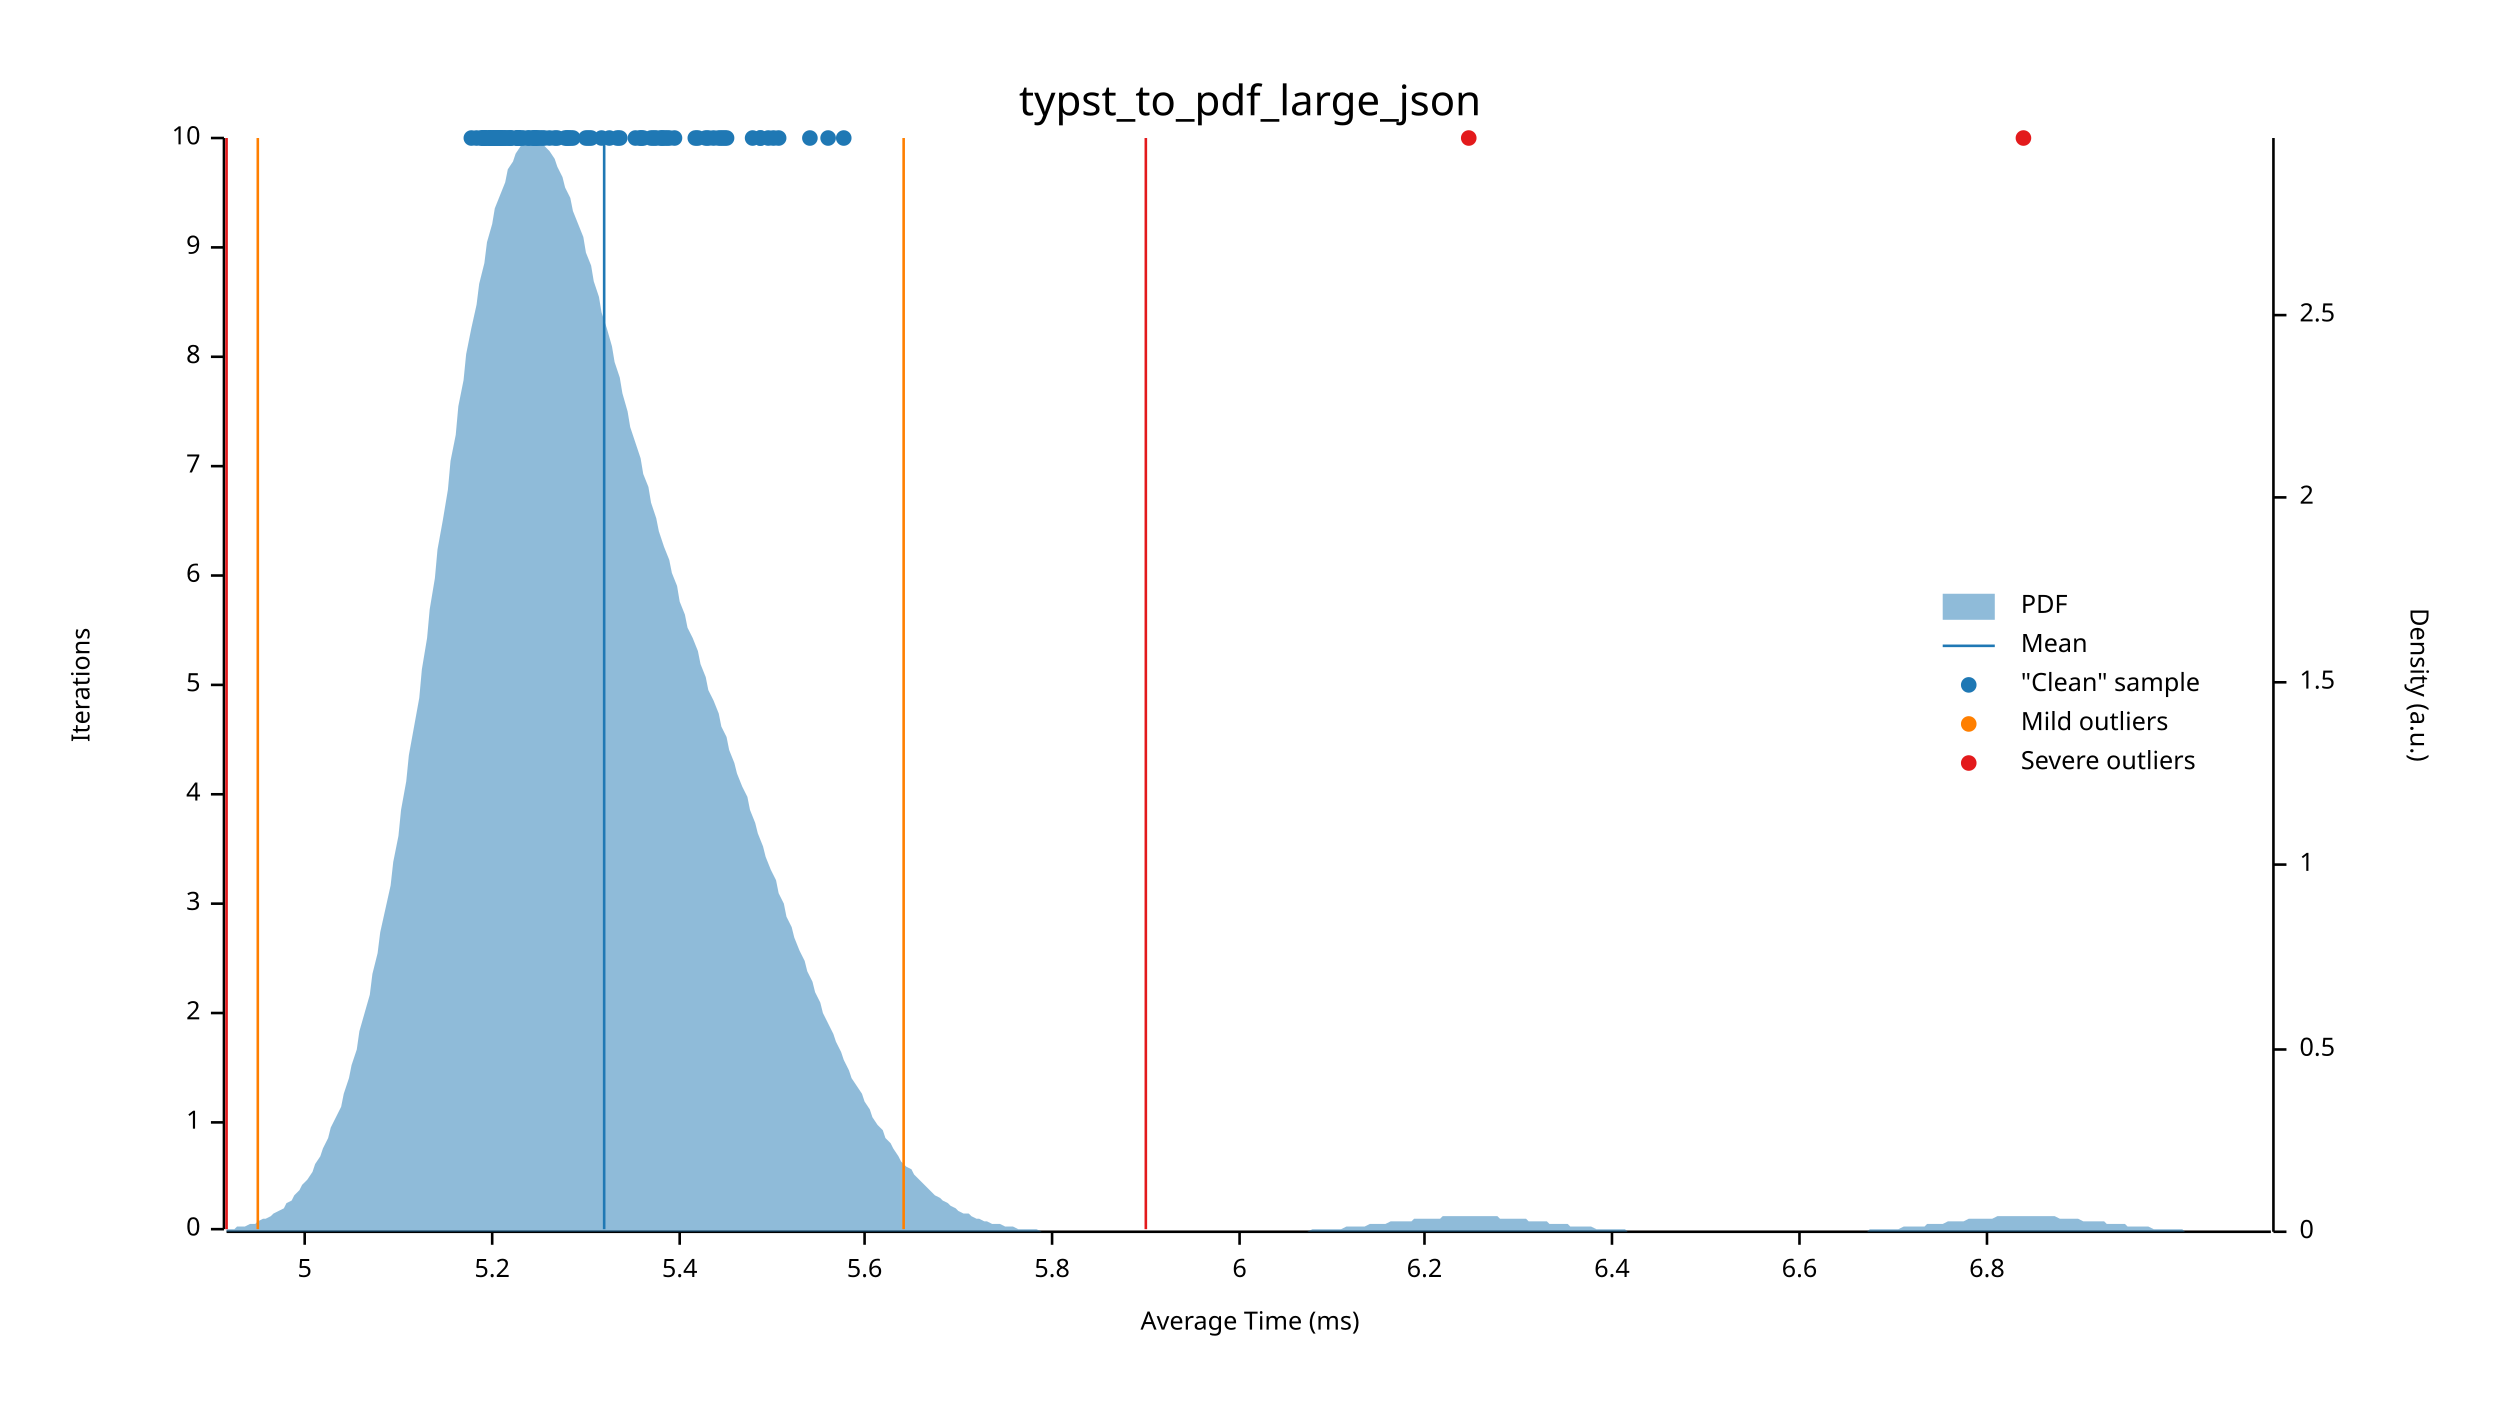
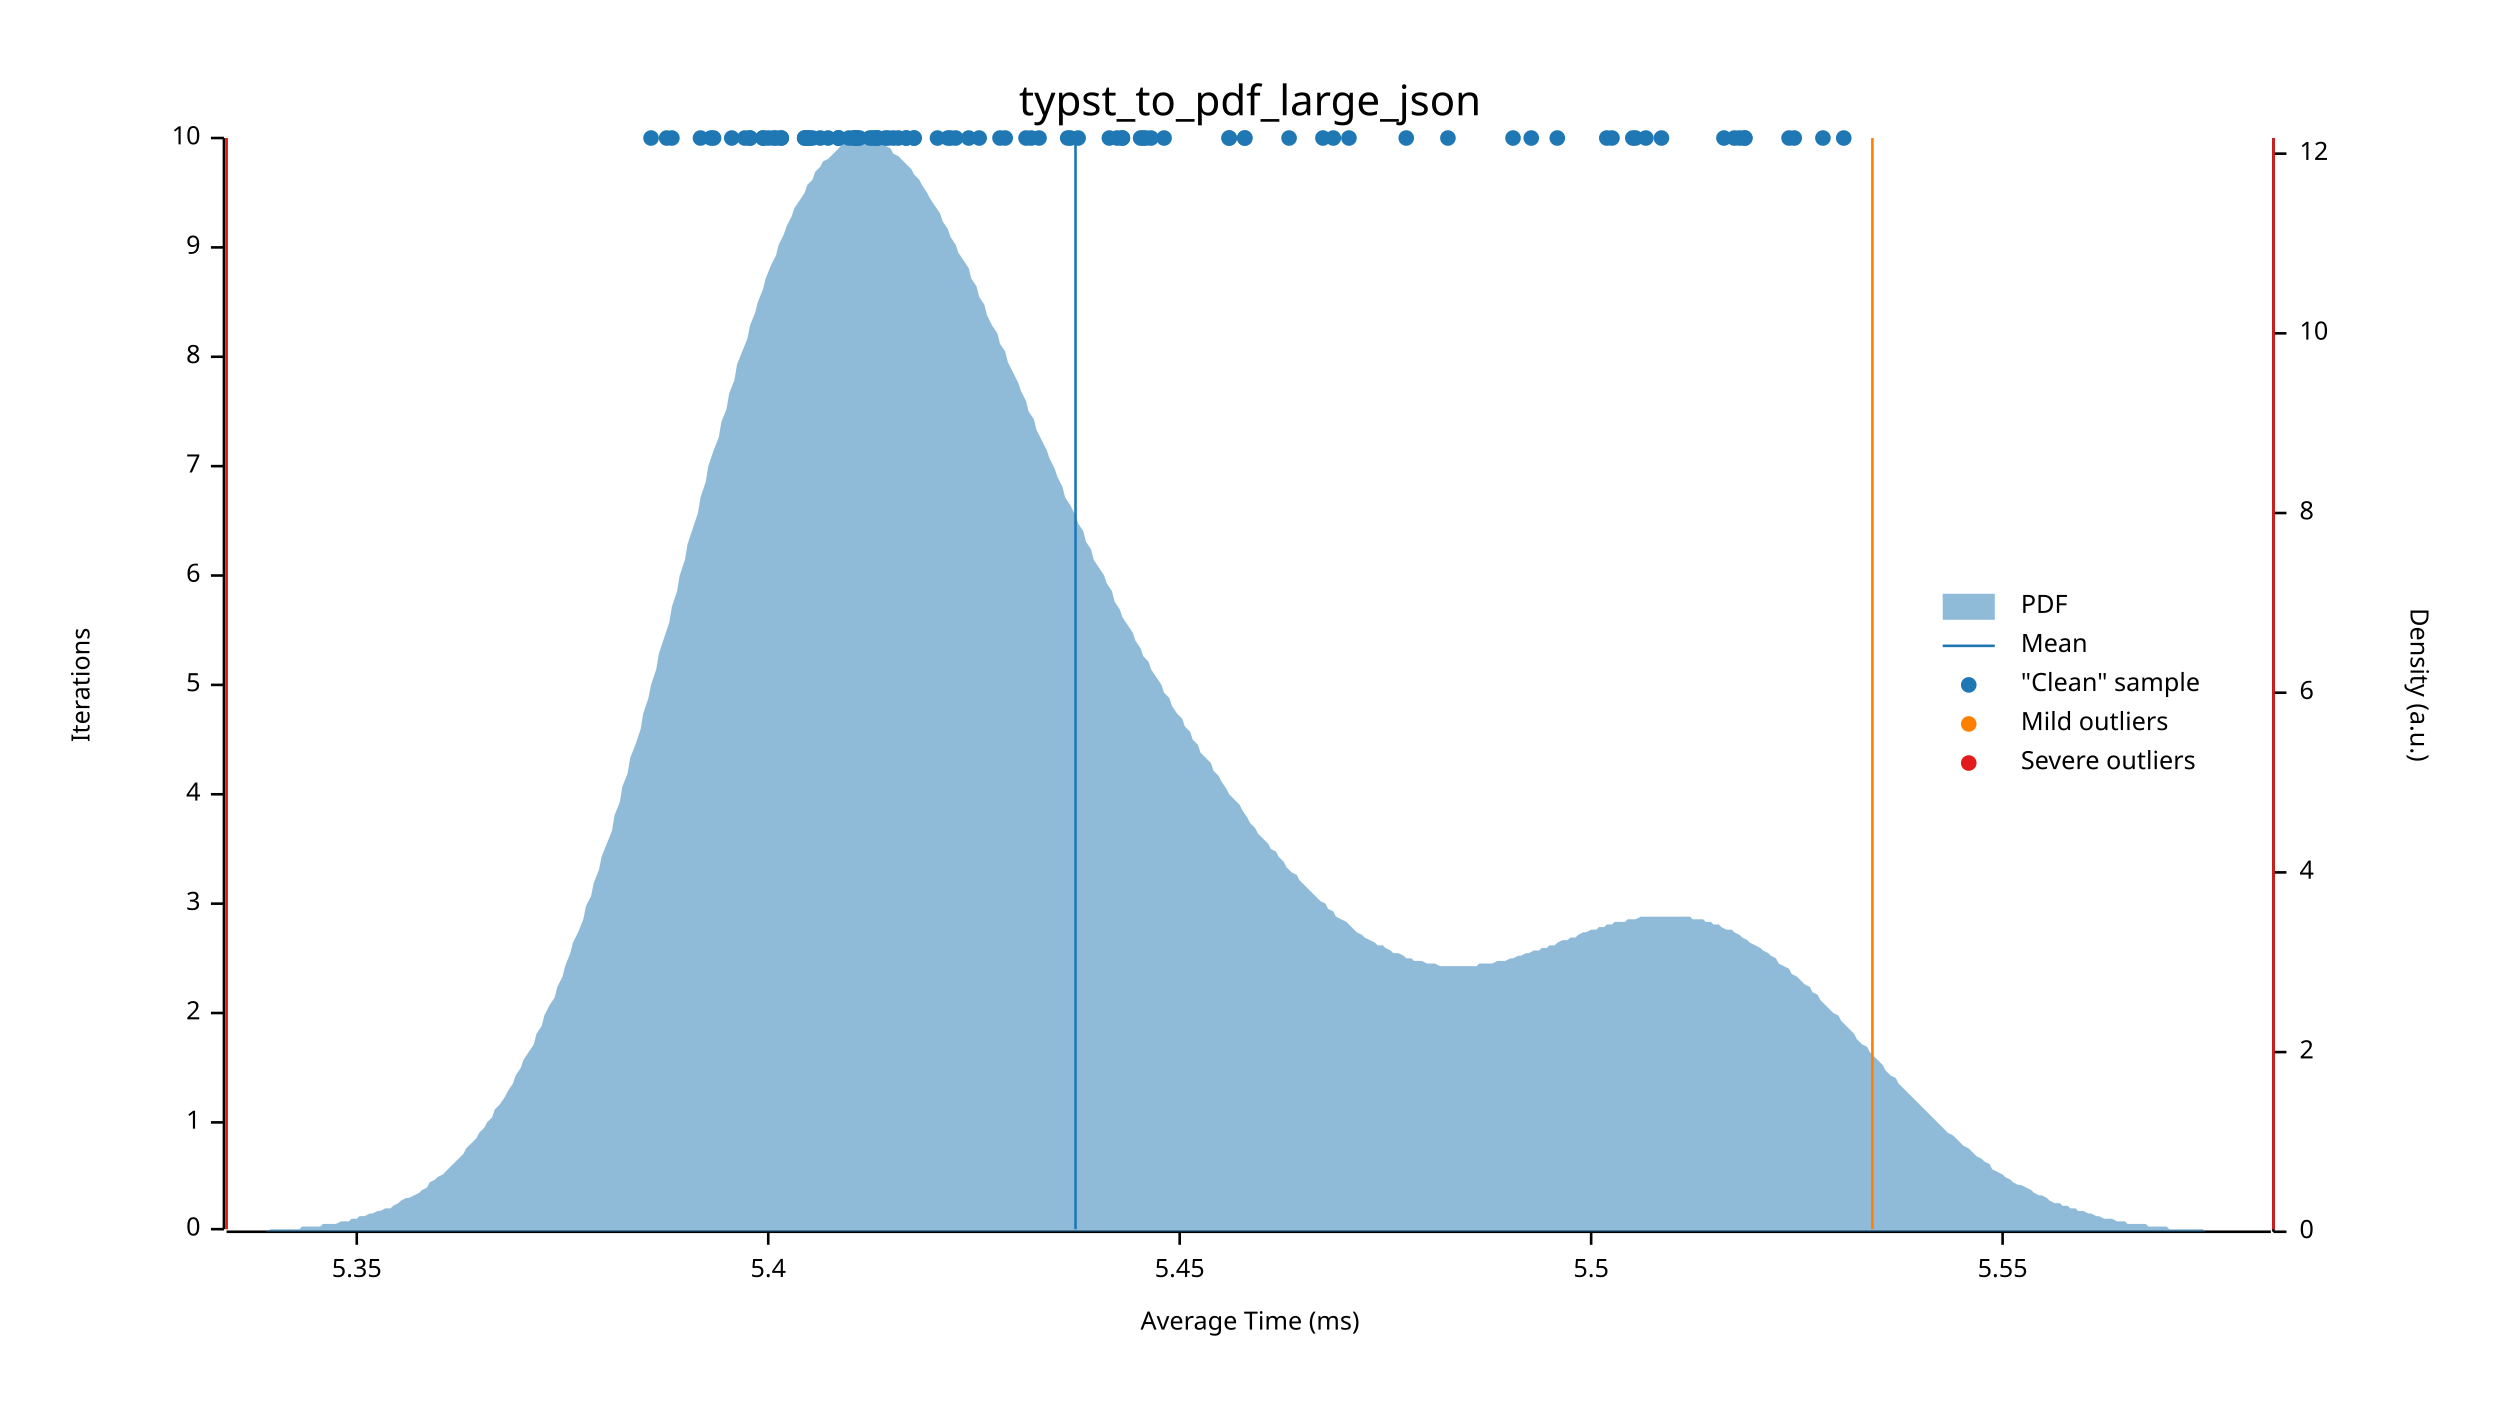
<svg xmlns="http://www.w3.org/2000/svg" width="960" height="540" viewBox="0 0 960 540">
  <text x="480" y="32" dy="0.76em" text-anchor="middle" font-family="sans-serif" font-size="16.129" opacity="1" fill="#000000">
typst_to_pdf_large_json
</text>
  <text x="27" y="263" dy="0.76em" text-anchor="middle" font-family="sans-serif" font-size="9.677" opacity="1" fill="#000000" transform="rotate(270, 27, 263)">
Iterations
</text>
  <text x="480" y="513" dy="-0.5ex" text-anchor="middle" font-family="sans-serif" font-size="9.677" opacity="1" fill="#000000">
Average Time (ms)
</text>
  <polyline fill="none" opacity="1" stroke="#000000" stroke-width="1" points="86,53 86,472 " />
  <text x="77" y="472" dy="0.5ex" text-anchor="end" font-family="sans-serif" font-size="9.677" opacity="1" fill="#000000">
0
</text>
  <polyline fill="none" opacity="1" stroke="#000000" stroke-width="1" points="81,472 86,472 " />
  <text x="77" y="431" dy="0.5ex" text-anchor="end" font-family="sans-serif" font-size="9.677" opacity="1" fill="#000000">
1
</text>
  <polyline fill="none" opacity="1" stroke="#000000" stroke-width="1" points="81,431 86,431 " />
  <text x="77" y="389" dy="0.5ex" text-anchor="end" font-family="sans-serif" font-size="9.677" opacity="1" fill="#000000">
2
</text>
  <polyline fill="none" opacity="1" stroke="#000000" stroke-width="1" points="81,389 86,389 " />
  <text x="77" y="347" dy="0.5ex" text-anchor="end" font-family="sans-serif" font-size="9.677" opacity="1" fill="#000000">
3
</text>
  <polyline fill="none" opacity="1" stroke="#000000" stroke-width="1" points="81,347 86,347 " />
  <text x="77" y="305" dy="0.5ex" text-anchor="end" font-family="sans-serif" font-size="9.677" opacity="1" fill="#000000">
4
</text>
  <polyline fill="none" opacity="1" stroke="#000000" stroke-width="1" points="81,305 86,305 " />
  <text x="77" y="263" dy="0.5ex" text-anchor="end" font-family="sans-serif" font-size="9.677" opacity="1" fill="#000000">
5
</text>
  <polyline fill="none" opacity="1" stroke="#000000" stroke-width="1" points="81,263 86,263 " />
  <text x="77" y="221" dy="0.5ex" text-anchor="end" font-family="sans-serif" font-size="9.677" opacity="1" fill="#000000">
6
</text>
  <polyline fill="none" opacity="1" stroke="#000000" stroke-width="1" points="81,221 86,221 " />
  <text x="77" y="179" dy="0.5ex" text-anchor="end" font-family="sans-serif" font-size="9.677" opacity="1" fill="#000000">
7
</text>
  <polyline fill="none" opacity="1" stroke="#000000" stroke-width="1" points="81,179 86,179 " />
  <text x="77" y="137" dy="0.5ex" text-anchor="end" font-family="sans-serif" font-size="9.677" opacity="1" fill="#000000">
8
</text>
  <polyline fill="none" opacity="1" stroke="#000000" stroke-width="1" points="81,137 86,137 " />
  <text x="77" y="95" dy="0.5ex" text-anchor="end" font-family="sans-serif" font-size="9.677" opacity="1" fill="#000000">
9
</text>
  <polyline fill="none" opacity="1" stroke="#000000" stroke-width="1" points="81,95 86,95 " />
  <text x="77" y="53" dy="0.5ex" text-anchor="end" font-family="sans-serif" font-size="9.677" opacity="1" fill="#000000">
10
</text>
  <polyline fill="none" opacity="1" stroke="#000000" stroke-width="1" points="81,53 86,53 " />
  <polyline fill="none" opacity="1" stroke="#000000" stroke-width="1" points="87,473 872,473 " />
-   <text x="117" y="483" dy="0.76em" text-anchor="middle" font-family="sans-serif" font-size="9.677" opacity="1" fill="#000000">
- 5
- </text>
-   <polyline fill="none" opacity="1" stroke="#000000" stroke-width="1" points="117,473 117,478 " />
-   <text x="189" y="483" dy="0.76em" text-anchor="middle" font-family="sans-serif" font-size="9.677" opacity="1" fill="#000000">
- 5.2
- </text>
-   <polyline fill="none" opacity="1" stroke="#000000" stroke-width="1" points="189,473 189,478 " />
-   <text x="261" y="483" dy="0.76em" text-anchor="middle" font-family="sans-serif" font-size="9.677" opacity="1" fill="#000000">
+   <text x="137" y="483" dy="0.76em" text-anchor="middle" font-family="sans-serif" font-size="9.677" opacity="1" fill="#000000">
+ 5.35
+ </text>
+   <polyline fill="none" opacity="1" stroke="#000000" stroke-width="1" points="137,473 137,478 " />
+   <text x="295" y="483" dy="0.76em" text-anchor="middle" font-family="sans-serif" font-size="9.677" opacity="1" fill="#000000">
5.4
</text>
-   <polyline fill="none" opacity="1" stroke="#000000" stroke-width="1" points="261,473 261,478 " />
-   <text x="332" y="483" dy="0.76em" text-anchor="middle" font-family="sans-serif" font-size="9.677" opacity="1" fill="#000000">
- 5.6
- </text>
-   <polyline fill="none" opacity="1" stroke="#000000" stroke-width="1" points="332,473 332,478 " />
-   <text x="404" y="483" dy="0.76em" text-anchor="middle" font-family="sans-serif" font-size="9.677" opacity="1" fill="#000000">
- 5.8
- </text>
-   <polyline fill="none" opacity="1" stroke="#000000" stroke-width="1" points="404,473 404,478 " />
-   <text x="476" y="483" dy="0.76em" text-anchor="middle" font-family="sans-serif" font-size="9.677" opacity="1" fill="#000000">
- 6
- </text>
-   <polyline fill="none" opacity="1" stroke="#000000" stroke-width="1" points="476,473 476,478 " />
-   <text x="547" y="483" dy="0.76em" text-anchor="middle" font-family="sans-serif" font-size="9.677" opacity="1" fill="#000000">
- 6.2
- </text>
-   <polyline fill="none" opacity="1" stroke="#000000" stroke-width="1" points="547,473 547,478 " />
-   <text x="619" y="483" dy="0.76em" text-anchor="middle" font-family="sans-serif" font-size="9.677" opacity="1" fill="#000000">
- 6.4
- </text>
-   <polyline fill="none" opacity="1" stroke="#000000" stroke-width="1" points="619,473 619,478 " />
-   <text x="691" y="483" dy="0.76em" text-anchor="middle" font-family="sans-serif" font-size="9.677" opacity="1" fill="#000000">
- 6.6
- </text>
-   <polyline fill="none" opacity="1" stroke="#000000" stroke-width="1" points="691,473 691,478 " />
-   <text x="763" y="483" dy="0.76em" text-anchor="middle" font-family="sans-serif" font-size="9.677" opacity="1" fill="#000000">
- 6.8
- </text>
-   <polyline fill="none" opacity="1" stroke="#000000" stroke-width="1" points="763,473 763,478 " />
+   <polyline fill="none" opacity="1" stroke="#000000" stroke-width="1" points="295,473 295,478 " />
+   <text x="453" y="483" dy="0.76em" text-anchor="middle" font-family="sans-serif" font-size="9.677" opacity="1" fill="#000000">
+ 5.45
+ </text>
+   <polyline fill="none" opacity="1" stroke="#000000" stroke-width="1" points="453,473 453,478 " />
+   <text x="611" y="483" dy="0.76em" text-anchor="middle" font-family="sans-serif" font-size="9.677" opacity="1" fill="#000000">
+ 5.5
+ </text>
+   <polyline fill="none" opacity="1" stroke="#000000" stroke-width="1" points="611,473 611,478 " />
+   <text x="769" y="483" dy="0.76em" text-anchor="middle" font-family="sans-serif" font-size="9.677" opacity="1" fill="#000000">
+ 5.55
+ </text>
+   <polyline fill="none" opacity="1" stroke="#000000" stroke-width="1" points="769,473 769,478 " />
  <text x="933" y="263" dy="0.76em" text-anchor="middle" font-family="sans-serif" font-size="9.677" opacity="1" fill="#000000" transform="rotate(90, 933, 263)">
Density (a.u.)
</text>
  <polyline fill="none" opacity="1" stroke="#000000" stroke-width="1" points="873,53 873,473 " />
  <text x="883" y="473" dy="0.5ex" text-anchor="start" font-family="sans-serif" font-size="9.677" opacity="1" fill="#000000">
0
</text>
  <polyline fill="none" opacity="1" stroke="#000000" stroke-width="1" points="873,473 878,473 " />
-   <text x="883" y="403" dy="0.5ex" text-anchor="start" font-family="sans-serif" font-size="9.677" opacity="1" fill="#000000">
- 0.5
- </text>
-   <polyline fill="none" opacity="1" stroke="#000000" stroke-width="1" points="873,403 878,403 " />
-   <text x="883" y="332" dy="0.5ex" text-anchor="start" font-family="sans-serif" font-size="9.677" opacity="1" fill="#000000">
- 1
- </text>
-   <polyline fill="none" opacity="1" stroke="#000000" stroke-width="1" points="873,332 878,332 " />
-   <text x="883" y="262" dy="0.5ex" text-anchor="start" font-family="sans-serif" font-size="9.677" opacity="1" fill="#000000">
- 1.5
- </text>
-   <polyline fill="none" opacity="1" stroke="#000000" stroke-width="1" points="873,262 878,262 " />
-   <text x="883" y="191" dy="0.5ex" text-anchor="start" font-family="sans-serif" font-size="9.677" opacity="1" fill="#000000">
+   <text x="883" y="404" dy="0.5ex" text-anchor="start" font-family="sans-serif" font-size="9.677" opacity="1" fill="#000000">
2
</text>
-   <polyline fill="none" opacity="1" stroke="#000000" stroke-width="1" points="873,191 878,191 " />
-   <text x="883" y="121" dy="0.5ex" text-anchor="start" font-family="sans-serif" font-size="9.677" opacity="1" fill="#000000">
- 2.5
- </text>
-   <polyline fill="none" opacity="1" stroke="#000000" stroke-width="1" points="873,121 878,121 " />
-   <polygon opacity="0.5" fill="#1F78B4" points="87,472 88,472 90,472 91,471 93,471 94,471 96,470 98,470 99,469 101,468 102,468 104,467 105,466 107,465 109,464 110,462 112,461 113,459 115,457 116,455 118,453 120,450 121,447 123,444 124,441 126,437 127,433 129,429 131,425 132,420 134,414 135,409 137,403 138,396 140,389 142,382 143,374 145,366 146,358 148,349 150,340 151,331 153,321 154,311 156,300 157,290 159,279 161,268 162,257 164,245 165,234 167,222 168,211 170,200 172,188 173,177 175,167 176,156 178,146 179,136 181,126 183,117 184,109 186,101 187,93 189,86 190,80 192,75 194,70 195,65 197,62 198,59 200,56 201,55 203,54 205,53 206,54 208,55 209,56 211,58 213,61 214,64 216,68 217,72 219,76 220,81 222,86 224,91 225,97 227,102 228,108 230,114 231,120 233,126 235,133 236,139 238,145 239,151 241,158 242,164 244,170 246,176 247,182 249,187 250,193 252,199 253,204 255,210 257,215 258,220 260,225 261,231 263,236 264,241 266,245 268,250 269,255 271,260 272,265 274,269 276,274 277,279 279,283 280,288 282,293 283,297 285,302 287,306 288,311 290,316 291,320 293,325 294,329 296,334 298,338 299,343 301,347 302,352 304,356 305,360 307,365 309,369 310,373 312,377 313,381 315,385 316,389 318,393 320,397 321,400 323,404 324,407 326,411 327,414 329,417 331,420 332,423 334,426 335,429 337,432 339,434 340,437 342,439 343,441 345,444 346,446 348,448 350,449 351,451 353,453 354,454 356,456 357,457 359,459 361,460 362,461 364,462 365,463 367,464 368,465 370,466 372,466 373,467 375,468 376,468 378,469 379,469 381,470 383,470 384,470 386,471 387,471 389,471 391,472 392,472 394,472 395,472 397,472 398,472 400,473 402,473 403,473 405,473 406,473 408,473 409,473 411,473 413,473 414,473 416,473 417,473 419,473 420,473 422,473 424,473 425,473 427,473 428,473 430,473 431,473 433,473 435,473 436,473 438,473 439,473 441,473 442,473 444,473 446,473 447,473 449,473 450,473 452,473 454,473 455,473 457,473 458,473 460,473 461,473 463,473 465,473 466,473 468,473 469,473 471,473 472,473 474,473 476,473 477,473 479,473 480,473 482,473 483,473 485,473 487,473 488,473 490,473 491,473 493,473 494,473 496,473 498,473 499,473 501,473 502,473 504,472 505,472 507,472 509,472 510,472 512,472 513,472 515,472 517,471 518,471 520,471 521,471 523,471 524,471 526,470 528,470 529,470 531,470 532,470 534,469 535,469 537,469 539,469 540,469 542,469 543,468 545,468 546,468 548,468 550,468 551,468 553,468 554,467 556,467 557,467 559,467 561,467 562,467 564,467 565,467 567,467 568,467 570,467 572,467 573,467 575,467 576,468 578,468 580,468 581,468 583,468 584,468 586,468 587,469 589,469 591,469 592,469 594,469 595,470 597,470 598,470 600,470 602,470 603,471 605,471 606,471 608,471 609,471 611,471 613,472 614,472 616,472 617,472 619,472 620,472 622,472 624,472 625,473 627,473 628,473 630,473 632,473 633,473 635,473 636,473 638,473 639,473 641,473 643,473 644,473 646,473 647,473 649,473 650,473 652,473 654,473 655,473 657,473 658,473 660,473 661,473 663,473 665,473 666,473 668,473 669,473 671,473 672,473 674,473 676,473 677,473 679,473 680,473 682,473 683,473 685,473 687,473 688,473 690,473 691,473 693,473 695,473 696,473 698,473 699,473 701,473 702,473 704,473 706,473 707,473 709,473 710,473 712,473 713,473 715,473 717,473 718,472 720,472 721,472 723,472 724,472 726,472 728,472 729,472 731,471 732,471 734,471 735,471 737,471 739,471 740,470 742,470 743,470 745,470 746,470 748,469 750,469 751,469 753,469 754,469 756,468 758,468 759,468 761,468 762,468 764,468 765,468 767,467 769,467 770,467 772,467 773,467 775,467 776,467 778,467 780,467 781,467 783,467 784,467 786,467 787,467 789,467 791,468 792,468 794,468 795,468 797,468 798,468 800,469 802,469 803,469 805,469 806,469 808,469 809,470 811,470 813,470 814,470 816,470 817,471 819,471 821,471 822,471 824,471 825,471 827,472 828,472 830,472 832,472 833,472 835,472 836,472 838,472 839,473 841,473 843,473 844,473 846,473 847,473 849,473 850,473 852,473 854,473 855,473 857,473 858,473 860,473 861,473 863,473 865,473 866,473 868,473 869,473 871,473 873,473 873,473 87,473 " />
-   <polyline fill="none" opacity="1" stroke="#1F78B4" stroke-width="1" points="232,472 232,53 " />
-   <polyline fill="none" opacity="1" stroke="#FF7F00" stroke-width="1" points="99,472 99,53 " />
-   <polyline fill="none" opacity="1" stroke="#FF7F00" stroke-width="1" points="347,472 347,53 " />
+   <polyline fill="none" opacity="1" stroke="#000000" stroke-width="1" points="873,404 878,404 " />
+   <text x="883" y="335" dy="0.5ex" text-anchor="start" font-family="sans-serif" font-size="9.677" opacity="1" fill="#000000">
+ 4
+ </text>
+   <polyline fill="none" opacity="1" stroke="#000000" stroke-width="1" points="873,335 878,335 " />
+   <text x="883" y="266" dy="0.5ex" text-anchor="start" font-family="sans-serif" font-size="9.677" opacity="1" fill="#000000">
+ 6
+ </text>
+   <polyline fill="none" opacity="1" stroke="#000000" stroke-width="1" points="873,266 878,266 " />
+   <text x="883" y="197" dy="0.5ex" text-anchor="start" font-family="sans-serif" font-size="9.677" opacity="1" fill="#000000">
+ 8
+ </text>
+   <polyline fill="none" opacity="1" stroke="#000000" stroke-width="1" points="873,197 878,197 " />
+   <text x="883" y="128" dy="0.5ex" text-anchor="start" font-family="sans-serif" font-size="9.677" opacity="1" fill="#000000">
+ 10
+ </text>
+   <polyline fill="none" opacity="1" stroke="#000000" stroke-width="1" points="873,128 878,128 " />
+   <text x="883" y="59" dy="0.5ex" text-anchor="start" font-family="sans-serif" font-size="9.677" opacity="1" fill="#000000">
+ 12
+ </text>
+   <polyline fill="none" opacity="1" stroke="#000000" stroke-width="1" points="873,59 878,59 " />
+   <polygon opacity="0.5" fill="#1F78B4" points="87,473 88,473 90,473 91,473 93,473 94,473 96,473 98,473 99,473 101,473 102,473 104,472 105,472 107,472 109,472 110,472 112,472 113,472 115,472 116,471 118,471 120,471 121,471 123,471 124,470 126,470 127,470 129,470 131,469 132,469 134,469 135,468 137,468 138,467 140,467 142,466 143,466 145,465 146,465 148,464 150,464 151,463 153,462 154,461 156,460 157,460 159,459 161,458 162,457 164,456 165,454 167,453 168,452 170,451 172,449 173,448 175,446 176,445 178,443 179,441 181,439 183,437 184,435 186,433 187,431 189,429 190,426 192,424 194,421 195,419 197,416 198,413 200,410 201,407 203,404 205,401 206,397 208,394 209,390 211,386 213,383 214,379 216,375 217,371 219,366 220,362 222,358 224,353 225,348 227,344 228,339 230,334 231,329 233,324 235,319 236,313 238,308 239,302 241,297 242,291 244,286 246,280 247,274 249,268 250,263 252,257 253,251 255,245 257,239 258,233 260,227 261,221 263,215 264,209 266,203 268,197 269,191 271,185 272,179 274,173 276,168 277,162 279,157 280,151 282,146 283,140 285,135 287,130 288,125 290,120 291,116 293,111 294,107 296,102 298,98 299,94 301,90 302,87 304,83 305,80 307,77 309,74 310,71 312,69 313,66 315,64 316,62 318,61 320,59 321,58 323,56 324,55 326,55 327,54 329,54 331,54 332,53 334,54 335,54 337,55 339,55 340,56 342,57 343,59 345,60 346,61 348,63 350,65 351,67 353,69 354,71 356,74 357,76 359,79 361,82 362,85 364,88 365,91 367,94 368,97 370,100 372,103 373,107 375,110 376,114 378,117 379,121 381,125 383,128 384,132 386,135 387,139 389,143 391,147 392,150 394,154 395,158 397,161 398,165 400,169 402,173 403,176 405,180 406,183 408,187 409,191 411,194 413,198 414,201 416,204 417,208 419,211 420,215 422,218 424,221 425,224 427,227 428,231 430,234 431,237 433,240 435,243 436,246 438,249 439,252 441,254 442,257 444,260 446,263 447,266 449,268 450,271 452,274 454,276 455,279 457,281 458,284 460,286 461,289 463,291 465,293 466,296 468,298 469,300 471,303 472,305 474,307 476,309 477,311 479,314 480,316 482,318 483,320 485,322 487,324 488,326 490,327 491,329 493,331 494,333 496,335 498,336 499,338 501,340 502,341 504,343 505,344 507,346 509,347 510,349 512,350 513,352 515,353 517,354 518,355 520,357 521,358 523,359 524,360 526,361 528,362 529,363 531,363 532,364 534,365 535,366 537,366 539,367 540,368 542,368 543,369 545,369 546,369 548,370 550,370 551,370 553,371 554,371 556,371 557,371 559,371 561,371 562,371 564,371 565,371 567,371 568,370 570,370 572,370 573,370 575,369 576,369 578,369 580,368 581,368 583,367 584,367 586,366 587,366 589,365 591,365 592,364 594,364 595,363 597,363 598,362 600,361 602,361 603,360 605,360 606,359 608,358 609,358 611,357 613,357 614,356 616,356 617,355 619,355 620,354 622,354 624,354 625,353 627,353 628,353 630,352 632,352 633,352 635,352 636,352 638,352 639,352 641,352 643,352 644,352 646,352 647,352 649,352 650,353 652,353 654,353 655,354 657,354 658,355 660,355 661,356 663,357 665,357 666,358 668,359 669,360 671,361 672,362 674,363 676,364 677,365 679,366 680,367 682,368 683,370 685,371 687,372 688,374 690,375 691,376 693,378 695,379 696,381 698,382 699,384 701,386 702,387 704,389 706,390 707,392 709,394 710,395 712,397 713,399 715,401 717,402 718,404 720,406 721,407 723,409 724,411 726,413 728,414 729,416 731,418 732,419 734,421 735,422 737,424 739,426 740,427 742,429 743,430 745,432 746,433 748,435 750,436 751,437 753,439 754,440 756,441 758,443 759,444 761,445 762,446 764,447 765,449 767,450 769,451 770,452 772,453 773,454 775,455 776,455 778,456 780,457 781,458 783,459 784,459 786,460 787,461 789,462 791,462 792,463 794,463 795,464 797,464 798,465 800,465 802,466 803,466 805,467 806,467 808,468 809,468 811,468 813,469 814,469 816,469 817,470 819,470 821,470 822,470 824,470 825,471 827,471 828,471 830,471 832,471 833,472 835,472 836,472 838,472 839,472 841,472 843,472 844,472 846,472 847,473 849,473 850,473 852,473 854,473 855,473 857,473 858,473 860,473 861,473 863,473 865,473 866,473 868,473 869,473 871,473 873,473 873,473 87,473 " />
+   <polyline fill="none" opacity="1" stroke="#1F78B4" stroke-width="1" points="413,472 413,53 " />
+   <polyline fill="none" opacity="1" stroke="#FF7F00" stroke-width="1" points="87,472 87,53 " />
+   <polyline fill="none" opacity="1" stroke="#FF7F00" stroke-width="1" points="719,472 719,53 " />
  <polyline fill="none" opacity="1" stroke="#E31A1C" stroke-width="1" points="87,472 87,53 " />
-   <polyline fill="none" opacity="1" stroke="#E31A1C" stroke-width="1" points="440,472 440,53 " />
-   <circle cx="237" cy="53" r="3" opacity="1" fill="#1F78B4" stroke="none" stroke-width="1" />
-   <circle cx="218" cy="53" r="3" opacity="1" fill="#1F78B4" stroke="none" stroke-width="1" />
-   <circle cx="271" cy="53" r="3" opacity="1" fill="#1F78B4" stroke="none" stroke-width="1" />
-   <circle cx="252" cy="53" r="3" opacity="1" fill="#1F78B4" stroke="none" stroke-width="1" />
+   <polyline fill="none" opacity="1" stroke="#E31A1C" stroke-width="1" points="873,472 873,53 " />
+   <circle cx="512" cy="53" r="3" opacity="1" fill="#1F78B4" stroke="none" stroke-width="1" />
+   <circle cx="269" cy="53" r="3" opacity="1" fill="#1F78B4" stroke="none" stroke-width="1" />
+   <circle cx="310" cy="53" r="3" opacity="1" fill="#1F78B4" stroke="none" stroke-width="1" />
+   <circle cx="322" cy="53" r="3" opacity="1" fill="#1F78B4" stroke="none" stroke-width="1" />
+   <circle cx="300" cy="53" r="3" opacity="1" fill="#1F78B4" stroke="none" stroke-width="1" />
+   <circle cx="274" cy="53" r="3" opacity="1" fill="#1F78B4" stroke="none" stroke-width="1" />
+   <circle cx="297" cy="53" r="3" opacity="1" fill="#1F78B4" stroke="none" stroke-width="1" />
+   <circle cx="293" cy="53" r="3" opacity="1" fill="#1F78B4" stroke="none" stroke-width="1" />
+   <circle cx="286" cy="53" r="3" opacity="1" fill="#1F78B4" stroke="none" stroke-width="1" />
+   <circle cx="250" cy="53" r="3" opacity="1" fill="#1F78B4" stroke="none" stroke-width="1" />
+   <circle cx="256" cy="53" r="3" opacity="1" fill="#1F78B4" stroke="none" stroke-width="1" />
+   <circle cx="288" cy="53" r="3" opacity="1" fill="#1F78B4" stroke="none" stroke-width="1" />
+   <circle cx="336" cy="53" r="3" opacity="1" fill="#1F78B4" stroke="none" stroke-width="1" />
+   <circle cx="322" cy="53" r="3" opacity="1" fill="#1F78B4" stroke="none" stroke-width="1" />
+   <circle cx="315" cy="53" r="3" opacity="1" fill="#1F78B4" stroke="none" stroke-width="1" />
+   <circle cx="310" cy="53" r="3" opacity="1" fill="#1F78B4" stroke="none" stroke-width="1" />
+   <circle cx="438" cy="53" r="3" opacity="1" fill="#1F78B4" stroke="none" stroke-width="1" />
+   <circle cx="372" cy="53" r="3" opacity="1" fill="#1F78B4" stroke="none" stroke-width="1" />
+   <circle cx="322" cy="53" r="3" opacity="1" fill="#1F78B4" stroke="none" stroke-width="1" />
+   <circle cx="309" cy="53" r="3" opacity="1" fill="#1F78B4" stroke="none" stroke-width="1" />
+   <circle cx="348" cy="53" r="3" opacity="1" fill="#1F78B4" stroke="none" stroke-width="1" />
+   <circle cx="328" cy="53" r="3" opacity="1" fill="#1F78B4" stroke="none" stroke-width="1" />
+   <circle cx="330" cy="53" r="3" opacity="1" fill="#1F78B4" stroke="none" stroke-width="1" />
+   <circle cx="329" cy="53" r="3" opacity="1" fill="#1F78B4" stroke="none" stroke-width="1" />
+   <circle cx="273" cy="53" r="3" opacity="1" fill="#1F78B4" stroke="none" stroke-width="1" />
+   <circle cx="345" cy="53" r="3" opacity="1" fill="#1F78B4" stroke="none" stroke-width="1" />
+   <circle cx="334" cy="53" r="3" opacity="1" fill="#1F78B4" stroke="none" stroke-width="1" />
+   <circle cx="495" cy="53" r="3" opacity="1" fill="#1F78B4" stroke="none" stroke-width="1" />
+   <circle cx="312" cy="53" r="3" opacity="1" fill="#1F78B4" stroke="none" stroke-width="1" />
+   <circle cx="310" cy="53" r="3" opacity="1" fill="#1F78B4" stroke="none" stroke-width="1" />
+   <circle cx="340" cy="53" r="3" opacity="1" fill="#1F78B4" stroke="none" stroke-width="1" />
+   <circle cx="329" cy="53" r="3" opacity="1" fill="#1F78B4" stroke="none" stroke-width="1" />
+   <circle cx="364" cy="53" r="3" opacity="1" fill="#1F78B4" stroke="none" stroke-width="1" />
+   <circle cx="687" cy="53" r="3" opacity="1" fill="#1F78B4" stroke="none" stroke-width="1" />
+   <circle cx="376" cy="53" r="3" opacity="1" fill="#1F78B4" stroke="none" stroke-width="1" />
+   <circle cx="410" cy="53" r="3" opacity="1" fill="#1F78B4" stroke="none" stroke-width="1" />
+   <circle cx="627" cy="53" r="3" opacity="1" fill="#1F78B4" stroke="none" stroke-width="1" />
+   <circle cx="394" cy="53" r="3" opacity="1" fill="#1F78B4" stroke="none" stroke-width="1" />
+   <circle cx="351" cy="53" r="3" opacity="1" fill="#1F78B4" stroke="none" stroke-width="1" />
+   <circle cx="399" cy="53" r="3" opacity="1" fill="#1F78B4" stroke="none" stroke-width="1" />
+   <circle cx="351" cy="53" r="3" opacity="1" fill="#1F78B4" stroke="none" stroke-width="1" />
+   <circle cx="384" cy="53" r="3" opacity="1" fill="#1F78B4" stroke="none" stroke-width="1" />
+   <circle cx="341" cy="53" r="3" opacity="1" fill="#1F78B4" stroke="none" stroke-width="1" />
+   <circle cx="300" cy="53" r="3" opacity="1" fill="#1F78B4" stroke="none" stroke-width="1" />
+   <circle cx="281" cy="53" r="3" opacity="1" fill="#1F78B4" stroke="none" stroke-width="1" />
+   <circle cx="540" cy="53" r="3" opacity="1" fill="#1F78B4" stroke="none" stroke-width="1" />
+   <circle cx="411" cy="53" r="3" opacity="1" fill="#1F78B4" stroke="none" stroke-width="1" />
+   <circle cx="329" cy="53" r="3" opacity="1" fill="#1F78B4" stroke="none" stroke-width="1" />
+   <circle cx="337" cy="53" r="3" opacity="1" fill="#1F78B4" stroke="none" stroke-width="1" />
+   <circle cx="360" cy="53" r="3" opacity="1" fill="#1F78B4" stroke="none" stroke-width="1" />
+   <circle cx="365" cy="53" r="3" opacity="1" fill="#1F78B4" stroke="none" stroke-width="1" />
+   <circle cx="343" cy="53" r="3" opacity="1" fill="#1F78B4" stroke="none" stroke-width="1" />
+   <circle cx="440" cy="53" r="3" opacity="1" fill="#1F78B4" stroke="none" stroke-width="1" />
  <circle cx="311" cy="53" r="3" opacity="1" fill="#1F78B4" stroke="none" stroke-width="1" />
-   <circle cx="292" cy="53" r="3" opacity="1" fill="#1F78B4" stroke="none" stroke-width="1" />
-   <circle cx="279" cy="53" r="3" opacity="1" fill="#1F78B4" stroke="none" stroke-width="1" />
-   <circle cx="209" cy="53" r="3" opacity="1" fill="#1F78B4" stroke="none" stroke-width="1" />
-   <circle cx="207" cy="53" r="3" opacity="1" fill="#1F78B4" stroke="none" stroke-width="1" />
-   <circle cx="231" cy="53" r="3" opacity="1" fill="#1F78B4" stroke="none" stroke-width="1" />
-   <circle cx="199" cy="53" r="3" opacity="1" fill="#1F78B4" stroke="none" stroke-width="1" />
-   <circle cx="186" cy="53" r="3" opacity="1" fill="#1F78B4" stroke="none" stroke-width="1" />
-   <circle cx="190" cy="53" r="3" opacity="1" fill="#1F78B4" stroke="none" stroke-width="1" />
-   <circle cx="189" cy="53" r="3" opacity="1" fill="#1F78B4" stroke="none" stroke-width="1" />
-   <circle cx="196" cy="53" r="3" opacity="1" fill="#1F78B4" stroke="none" stroke-width="1" />
-   <circle cx="186" cy="53" r="3" opacity="1" fill="#1F78B4" stroke="none" stroke-width="1" />
-   <circle cx="192" cy="53" r="3" opacity="1" fill="#1F78B4" stroke="none" stroke-width="1" />
-   <circle cx="183" cy="53" r="3" opacity="1" fill="#1F78B4" stroke="none" stroke-width="1" />
-   <circle cx="188" cy="53" r="3" opacity="1" fill="#1F78B4" stroke="none" stroke-width="1" />
-   <circle cx="186" cy="53" r="3" opacity="1" fill="#1F78B4" stroke="none" stroke-width="1" />
-   <circle cx="186" cy="53" r="3" opacity="1" fill="#1F78B4" stroke="none" stroke-width="1" />
-   <circle cx="194" cy="53" r="3" opacity="1" fill="#1F78B4" stroke="none" stroke-width="1" />
-   <circle cx="205" cy="53" r="3" opacity="1" fill="#1F78B4" stroke="none" stroke-width="1" />
-   <circle cx="292" cy="53" r="3" opacity="1" fill="#1F78B4" stroke="none" stroke-width="1" />
-   <circle cx="205" cy="53" r="3" opacity="1" fill="#1F78B4" stroke="none" stroke-width="1" />
-   <circle cx="189" cy="53" r="3" opacity="1" fill="#1F78B4" stroke="none" stroke-width="1" />
-   <circle cx="196" cy="53" r="3" opacity="1" fill="#1F78B4" stroke="none" stroke-width="1" />
-   <circle cx="188" cy="53" r="3" opacity="1" fill="#1F78B4" stroke="none" stroke-width="1" />
-   <circle cx="200" cy="53" r="3" opacity="1" fill="#1F78B4" stroke="none" stroke-width="1" />
-   <circle cx="199" cy="53" r="3" opacity="1" fill="#1F78B4" stroke="none" stroke-width="1" />
-   <circle cx="199" cy="53" r="3" opacity="1" fill="#1F78B4" stroke="none" stroke-width="1" />
-   <circle cx="190" cy="53" r="3" opacity="1" fill="#1F78B4" stroke="none" stroke-width="1" />
-   <circle cx="191" cy="53" r="3" opacity="1" fill="#1F78B4" stroke="none" stroke-width="1" />
-   <circle cx="188" cy="53" r="3" opacity="1" fill="#1F78B4" stroke="none" stroke-width="1" />
-   <circle cx="195" cy="53" r="3" opacity="1" fill="#1F78B4" stroke="none" stroke-width="1" />
-   <circle cx="198" cy="53" r="3" opacity="1" fill="#1F78B4" stroke="none" stroke-width="1" />
-   <circle cx="192" cy="53" r="3" opacity="1" fill="#1F78B4" stroke="none" stroke-width="1" />
-   <circle cx="186" cy="53" r="3" opacity="1" fill="#1F78B4" stroke="none" stroke-width="1" />
-   <circle cx="190" cy="53" r="3" opacity="1" fill="#1F78B4" stroke="none" stroke-width="1" />
-   <circle cx="189" cy="53" r="3" opacity="1" fill="#1F78B4" stroke="none" stroke-width="1" />
-   <circle cx="201" cy="53" r="3" opacity="1" fill="#1F78B4" stroke="none" stroke-width="1" />
-   <circle cx="203" cy="53" r="3" opacity="1" fill="#1F78B4" stroke="none" stroke-width="1" />
-   <circle cx="218" cy="53" r="3" opacity="1" fill="#1F78B4" stroke="none" stroke-width="1" />
-   <circle cx="211" cy="53" r="3" opacity="1" fill="#1F78B4" stroke="none" stroke-width="1" />
-   <circle cx="206" cy="53" r="3" opacity="1" fill="#1F78B4" stroke="none" stroke-width="1" />
-   <circle cx="213" cy="53" r="3" opacity="1" fill="#1F78B4" stroke="none" stroke-width="1" />
-   <circle cx="206" cy="53" r="3" opacity="1" fill="#1F78B4" stroke="none" stroke-width="1" />
-   <circle cx="194" cy="53" r="3" opacity="1" fill="#1F78B4" stroke="none" stroke-width="1" />
-   <circle cx="181" cy="53" r="3" opacity="1" fill="#1F78B4" stroke="none" stroke-width="1" />
-   <circle cx="185" cy="53" r="3" opacity="1" fill="#1F78B4" stroke="none" stroke-width="1" />
-   <circle cx="186" cy="53" r="3" opacity="1" fill="#1F78B4" stroke="none" stroke-width="1" />
-   <circle cx="189" cy="53" r="3" opacity="1" fill="#1F78B4" stroke="none" stroke-width="1" />
-   <circle cx="192" cy="53" r="3" opacity="1" fill="#1F78B4" stroke="none" stroke-width="1" />
+   <circle cx="309" cy="53" r="3" opacity="1" fill="#1F78B4" stroke="none" stroke-width="1" />
+   <circle cx="293" cy="53" r="3" opacity="1" fill="#1F78B4" stroke="none" stroke-width="1" />
+   <circle cx="295" cy="53" r="3" opacity="1" fill="#1F78B4" stroke="none" stroke-width="1" />
+   <circle cx="335" cy="53" r="3" opacity="1" fill="#1F78B4" stroke="none" stroke-width="1" />
+   <circle cx="328" cy="53" r="3" opacity="1" fill="#1F78B4" stroke="none" stroke-width="1" />
+   <circle cx="348" cy="53" r="3" opacity="1" fill="#1F78B4" stroke="none" stroke-width="1" />
+   <circle cx="367" cy="53" r="3" opacity="1" fill="#1F78B4" stroke="none" stroke-width="1" />
+   <circle cx="337" cy="53" r="3" opacity="1" fill="#1F78B4" stroke="none" stroke-width="1" />
+   <circle cx="386" cy="53" r="3" opacity="1" fill="#1F78B4" stroke="none" stroke-width="1" />
+   <circle cx="326" cy="53" r="3" opacity="1" fill="#1F78B4" stroke="none" stroke-width="1" />
+   <circle cx="298" cy="53" r="3" opacity="1" fill="#1F78B4" stroke="none" stroke-width="1" />
+   <circle cx="632" cy="53" r="3" opacity="1" fill="#1F78B4" stroke="none" stroke-width="1" />
+   <circle cx="638" cy="53" r="3" opacity="1" fill="#1F78B4" stroke="none" stroke-width="1" />
+   <circle cx="628" cy="53" r="3" opacity="1" fill="#1F78B4" stroke="none" stroke-width="1" />
+   <circle cx="670" cy="53" r="3" opacity="1" fill="#1F78B4" stroke="none" stroke-width="1" />
+   <circle cx="708" cy="53" r="3" opacity="1" fill="#1F78B4" stroke="none" stroke-width="1" />
+   <circle cx="588" cy="53" r="3" opacity="1" fill="#1F78B4" stroke="none" stroke-width="1" />
+   <circle cx="700" cy="53" r="3" opacity="1" fill="#1F78B4" stroke="none" stroke-width="1" />
+   <circle cx="617" cy="53" r="3" opacity="1" fill="#1F78B4" stroke="none" stroke-width="1" />
+   <circle cx="581" cy="53" r="3" opacity="1" fill="#1F78B4" stroke="none" stroke-width="1" />
+   <circle cx="662" cy="53" r="3" opacity="1" fill="#1F78B4" stroke="none" stroke-width="1" />
+   <circle cx="668" cy="53" r="3" opacity="1" fill="#1F78B4" stroke="none" stroke-width="1" />
+   <circle cx="666" cy="53" r="3" opacity="1" fill="#1F78B4" stroke="none" stroke-width="1" />
+   <circle cx="619" cy="53" r="3" opacity="1" fill="#1F78B4" stroke="none" stroke-width="1" />
+   <circle cx="670" cy="53" r="3" opacity="1" fill="#1F78B4" stroke="none" stroke-width="1" />
+   <circle cx="598" cy="53" r="3" opacity="1" fill="#1F78B4" stroke="none" stroke-width="1" />
+   <circle cx="689" cy="53" r="3" opacity="1" fill="#1F78B4" stroke="none" stroke-width="1" />
+   <circle cx="508" cy="53" r="3" opacity="1" fill="#1F78B4" stroke="none" stroke-width="1" />
+   <circle cx="472" cy="53" r="3" opacity="1" fill="#1F78B4" stroke="none" stroke-width="1" />
+   <circle cx="431" cy="53" r="3" opacity="1" fill="#1F78B4" stroke="none" stroke-width="1" />
+   <circle cx="396" cy="53" r="3" opacity="1" fill="#1F78B4" stroke="none" stroke-width="1" />
+   <circle cx="442" cy="53" r="3" opacity="1" fill="#1F78B4" stroke="none" stroke-width="1" />
+   <circle cx="414" cy="53" r="3" opacity="1" fill="#1F78B4" stroke="none" stroke-width="1" />
+   <circle cx="478" cy="53" r="3" opacity="1" fill="#1F78B4" stroke="none" stroke-width="1" />
+   <circle cx="439" cy="53" r="3" opacity="1" fill="#1F78B4" stroke="none" stroke-width="1" />
+   <circle cx="556" cy="53" r="3" opacity="1" fill="#1F78B4" stroke="none" stroke-width="1" />
+   <circle cx="472" cy="53" r="3" opacity="1" fill="#1F78B4" stroke="none" stroke-width="1" />
+   <circle cx="431" cy="53" r="3" opacity="1" fill="#1F78B4" stroke="none" stroke-width="1" />
+   <circle cx="447" cy="53" r="3" opacity="1" fill="#1F78B4" stroke="none" stroke-width="1" />
+   <circle cx="426" cy="53" r="3" opacity="1" fill="#1F78B4" stroke="none" stroke-width="1" />
+   <circle cx="429" cy="53" r="3" opacity="1" fill="#1F78B4" stroke="none" stroke-width="1" />
+   <circle cx="518" cy="53" r="3" opacity="1" fill="#1F78B4" stroke="none" stroke-width="1" />
+   <circle cx="478" cy="53" r="3" opacity="1" fill="#1F78B4" stroke="none" stroke-width="1" />
+   <circle cx="258" cy="53" r="3" opacity="1" fill="#1F78B4" stroke="none" stroke-width="1" />
+   <circle cx="288" cy="53" r="3" opacity="1" fill="#1F78B4" stroke="none" stroke-width="1" />
  <circle cx="318" cy="53" r="3" opacity="1" fill="#1F78B4" stroke="none" stroke-width="1" />
-   <circle cx="244" cy="53" r="3" opacity="1" fill="#1F78B4" stroke="none" stroke-width="1" />
-   <circle cx="299" cy="53" r="3" opacity="1" fill="#1F78B4" stroke="none" stroke-width="1" />
-   <circle cx="268" cy="53" r="3" opacity="1" fill="#1F78B4" stroke="none" stroke-width="1" />
-   <circle cx="251" cy="53" r="3" opacity="1" fill="#1F78B4" stroke="none" stroke-width="1" />
-   <circle cx="278" cy="53" r="3" opacity="1" fill="#1F78B4" stroke="none" stroke-width="1" />
-   <circle cx="255" cy="53" r="3" opacity="1" fill="#1F78B4" stroke="none" stroke-width="1" />
-   <circle cx="256" cy="53" r="3" opacity="1" fill="#1F78B4" stroke="none" stroke-width="1" />
-   <circle cx="247" cy="53" r="3" opacity="1" fill="#1F78B4" stroke="none" stroke-width="1" />
-   <circle cx="324" cy="53" r="3" opacity="1" fill="#1F78B4" stroke="none" stroke-width="1" />
-   <circle cx="214" cy="53" r="3" opacity="1" fill="#1F78B4" stroke="none" stroke-width="1" />
-   <circle cx="203" cy="53" r="3" opacity="1" fill="#1F78B4" stroke="none" stroke-width="1" />
-   <circle cx="196" cy="53" r="3" opacity="1" fill="#1F78B4" stroke="none" stroke-width="1" />
-   <circle cx="219" cy="53" r="3" opacity="1" fill="#1F78B4" stroke="none" stroke-width="1" />
-   <circle cx="227" cy="53" r="3" opacity="1" fill="#1F78B4" stroke="none" stroke-width="1" />
-   <circle cx="246" cy="53" r="3" opacity="1" fill="#1F78B4" stroke="none" stroke-width="1" />
-   <circle cx="257" cy="53" r="3" opacity="1" fill="#1F78B4" stroke="none" stroke-width="1" />
-   <circle cx="234" cy="53" r="3" opacity="1" fill="#1F78B4" stroke="none" stroke-width="1" />
-   <circle cx="246" cy="53" r="3" opacity="1" fill="#1F78B4" stroke="none" stroke-width="1" />
-   <circle cx="250" cy="53" r="3" opacity="1" fill="#1F78B4" stroke="none" stroke-width="1" />
-   <circle cx="254" cy="53" r="3" opacity="1" fill="#1F78B4" stroke="none" stroke-width="1" />
-   <circle cx="272" cy="53" r="3" opacity="1" fill="#1F78B4" stroke="none" stroke-width="1" />
-   <circle cx="297" cy="53" r="3" opacity="1" fill="#1F78B4" stroke="none" stroke-width="1" />
-   <circle cx="295" cy="53" r="3" opacity="1" fill="#1F78B4" stroke="none" stroke-width="1" />
-   <circle cx="259" cy="53" r="3" opacity="1" fill="#1F78B4" stroke="none" stroke-width="1" />
-   <circle cx="274" cy="53" r="3" opacity="1" fill="#1F78B4" stroke="none" stroke-width="1" />
-   <circle cx="289" cy="53" r="3" opacity="1" fill="#1F78B4" stroke="none" stroke-width="1" />
-   <circle cx="277" cy="53" r="3" opacity="1" fill="#1F78B4" stroke="none" stroke-width="1" />
-   <circle cx="276" cy="53" r="3" opacity="1" fill="#1F78B4" stroke="none" stroke-width="1" />
-   <circle cx="238" cy="53" r="3" opacity="1" fill="#1F78B4" stroke="none" stroke-width="1" />
-   <circle cx="267" cy="53" r="3" opacity="1" fill="#1F78B4" stroke="none" stroke-width="1" />
-   <circle cx="254" cy="53" r="3" opacity="1" fill="#1F78B4" stroke="none" stroke-width="1" />
-   <circle cx="220" cy="53" r="3" opacity="1" fill="#1F78B4" stroke="none" stroke-width="1" />
-   <circle cx="225" cy="53" r="3" opacity="1" fill="#1F78B4" stroke="none" stroke-width="1" />
-   <circle cx="217" cy="53" r="3" opacity="1" fill="#1F78B4" stroke="none" stroke-width="1" />
-   <circle cx="205" cy="53" r="3" opacity="1" fill="#1F78B4" stroke="none" stroke-width="1" />
-   <circle cx="193" cy="53" r="3" opacity="1" fill="#1F78B4" stroke="none" stroke-width="1" />
-   <circle cx="185" cy="53" r="3" opacity="1" fill="#1F78B4" stroke="none" stroke-width="1" />
-   <circle cx="208" cy="53" r="3" opacity="1" fill="#1F78B4" stroke="none" stroke-width="1" />
-   <circle cx="199" cy="53" r="3" opacity="1" fill="#1F78B4" stroke="none" stroke-width="1" />
-   <circle cx="226" cy="53" r="3" opacity="1" fill="#1F78B4" stroke="none" stroke-width="1" />
-   <circle cx="191" cy="53" r="3" opacity="1" fill="#1F78B4" stroke="none" stroke-width="1" />
-   <circle cx="192" cy="53" r="3" opacity="1" fill="#1F78B4" stroke="none" stroke-width="1" />
-   <circle cx="188" cy="53" r="3" opacity="1" fill="#1F78B4" stroke="none" stroke-width="1" />
-   <circle cx="193" cy="53" r="3" opacity="1" fill="#1F78B4" stroke="none" stroke-width="1" />
-   <circle cx="564" cy="53" r="3" opacity="1" fill="#E31A1C" stroke="none" stroke-width="1" />
-   <circle cx="777" cy="53" r="3" opacity="1" fill="#E31A1C" stroke="none" stroke-width="1" />
  <text x="776" y="228" dy="0.76em" text-anchor="start" font-family="sans-serif" font-size="9.677" opacity="1" fill="#000000">
PDF
</text>
  <text x="776" y="243" dy="0.76em" text-anchor="start" font-family="sans-serif" font-size="9.677" opacity="1" fill="#000000">
Mean
</text>
  <text x="776" y="258" dy="0.76em" text-anchor="start" font-family="sans-serif" font-size="9.677" opacity="1" fill="#000000">
"Clean" sample
</text>
  <text x="776" y="273" dy="0.76em" text-anchor="start" font-family="sans-serif" font-size="9.677" opacity="1" fill="#000000">
Mild outliers
</text>
  <text x="776" y="288" dy="0.76em" text-anchor="start" font-family="sans-serif" font-size="9.677" opacity="1" fill="#000000">
Severe outliers
</text>
  <rect x="746" y="228" width="20" height="10" opacity="0.5" fill="#1F78B4" stroke="none" />
  <polyline fill="none" opacity="1" stroke="#1F78B4" stroke-width="1" points="746,248 766,248 " />
  <circle cx="756" cy="263" r="3" opacity="1" fill="#1F78B4" stroke="none" stroke-width="1" />
  <circle cx="756" cy="278" r="3" opacity="1" fill="#FF7F00" stroke="none" stroke-width="1" />
  <circle cx="756" cy="293" r="3" opacity="1" fill="#E31A1C" stroke="none" stroke-width="1" />
</svg>
